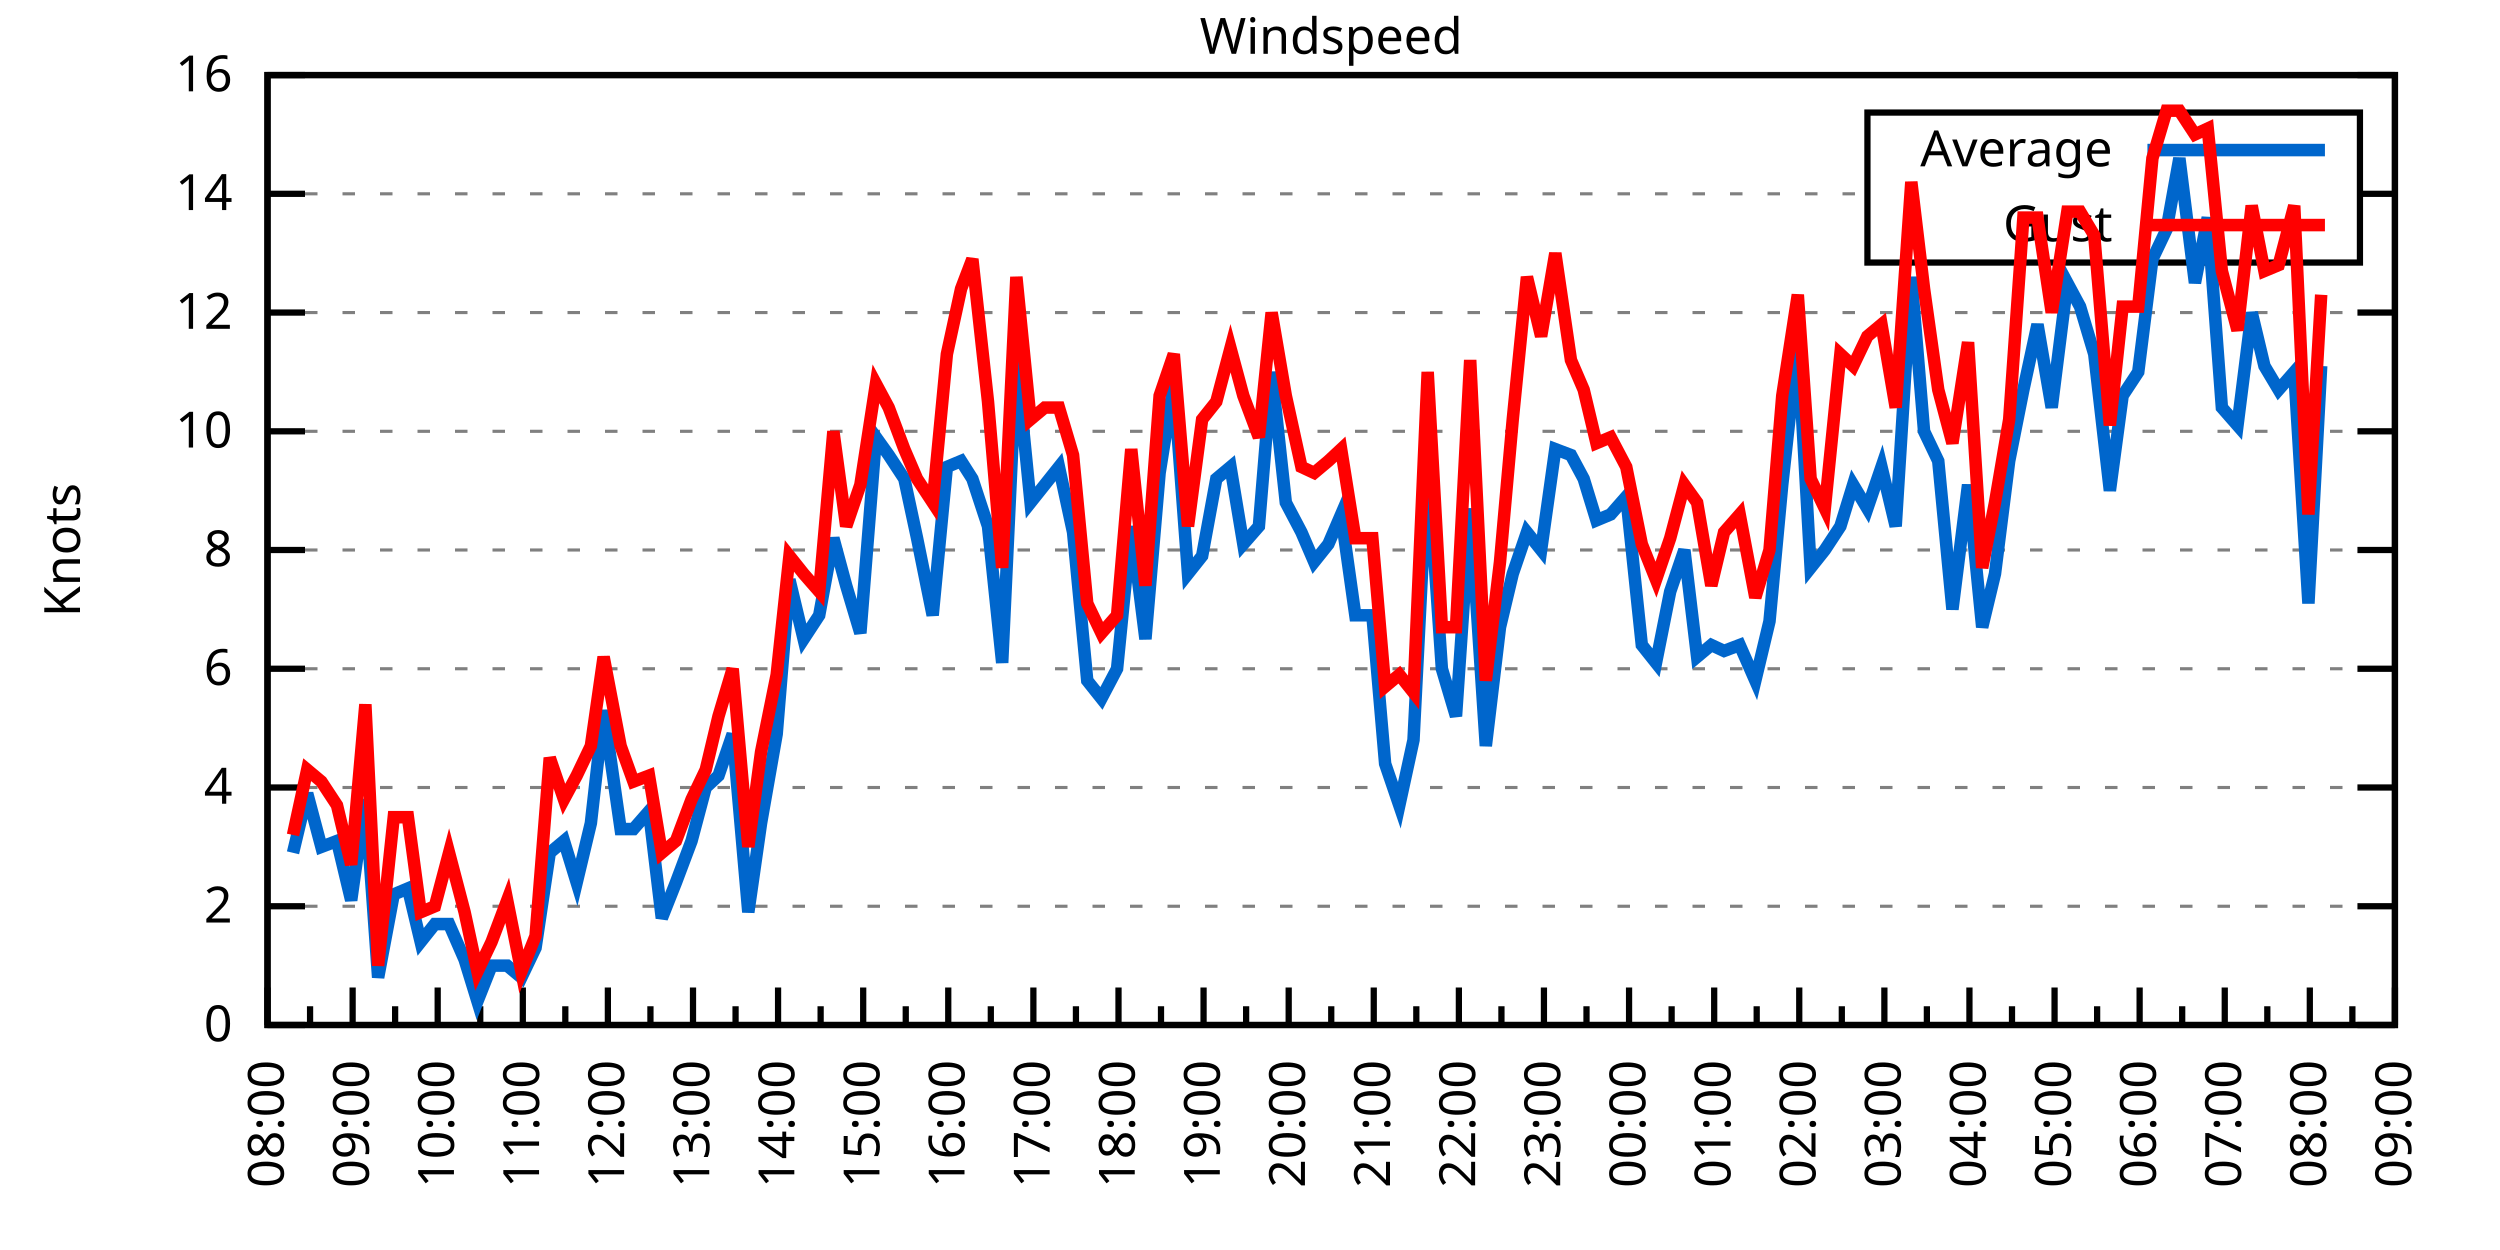
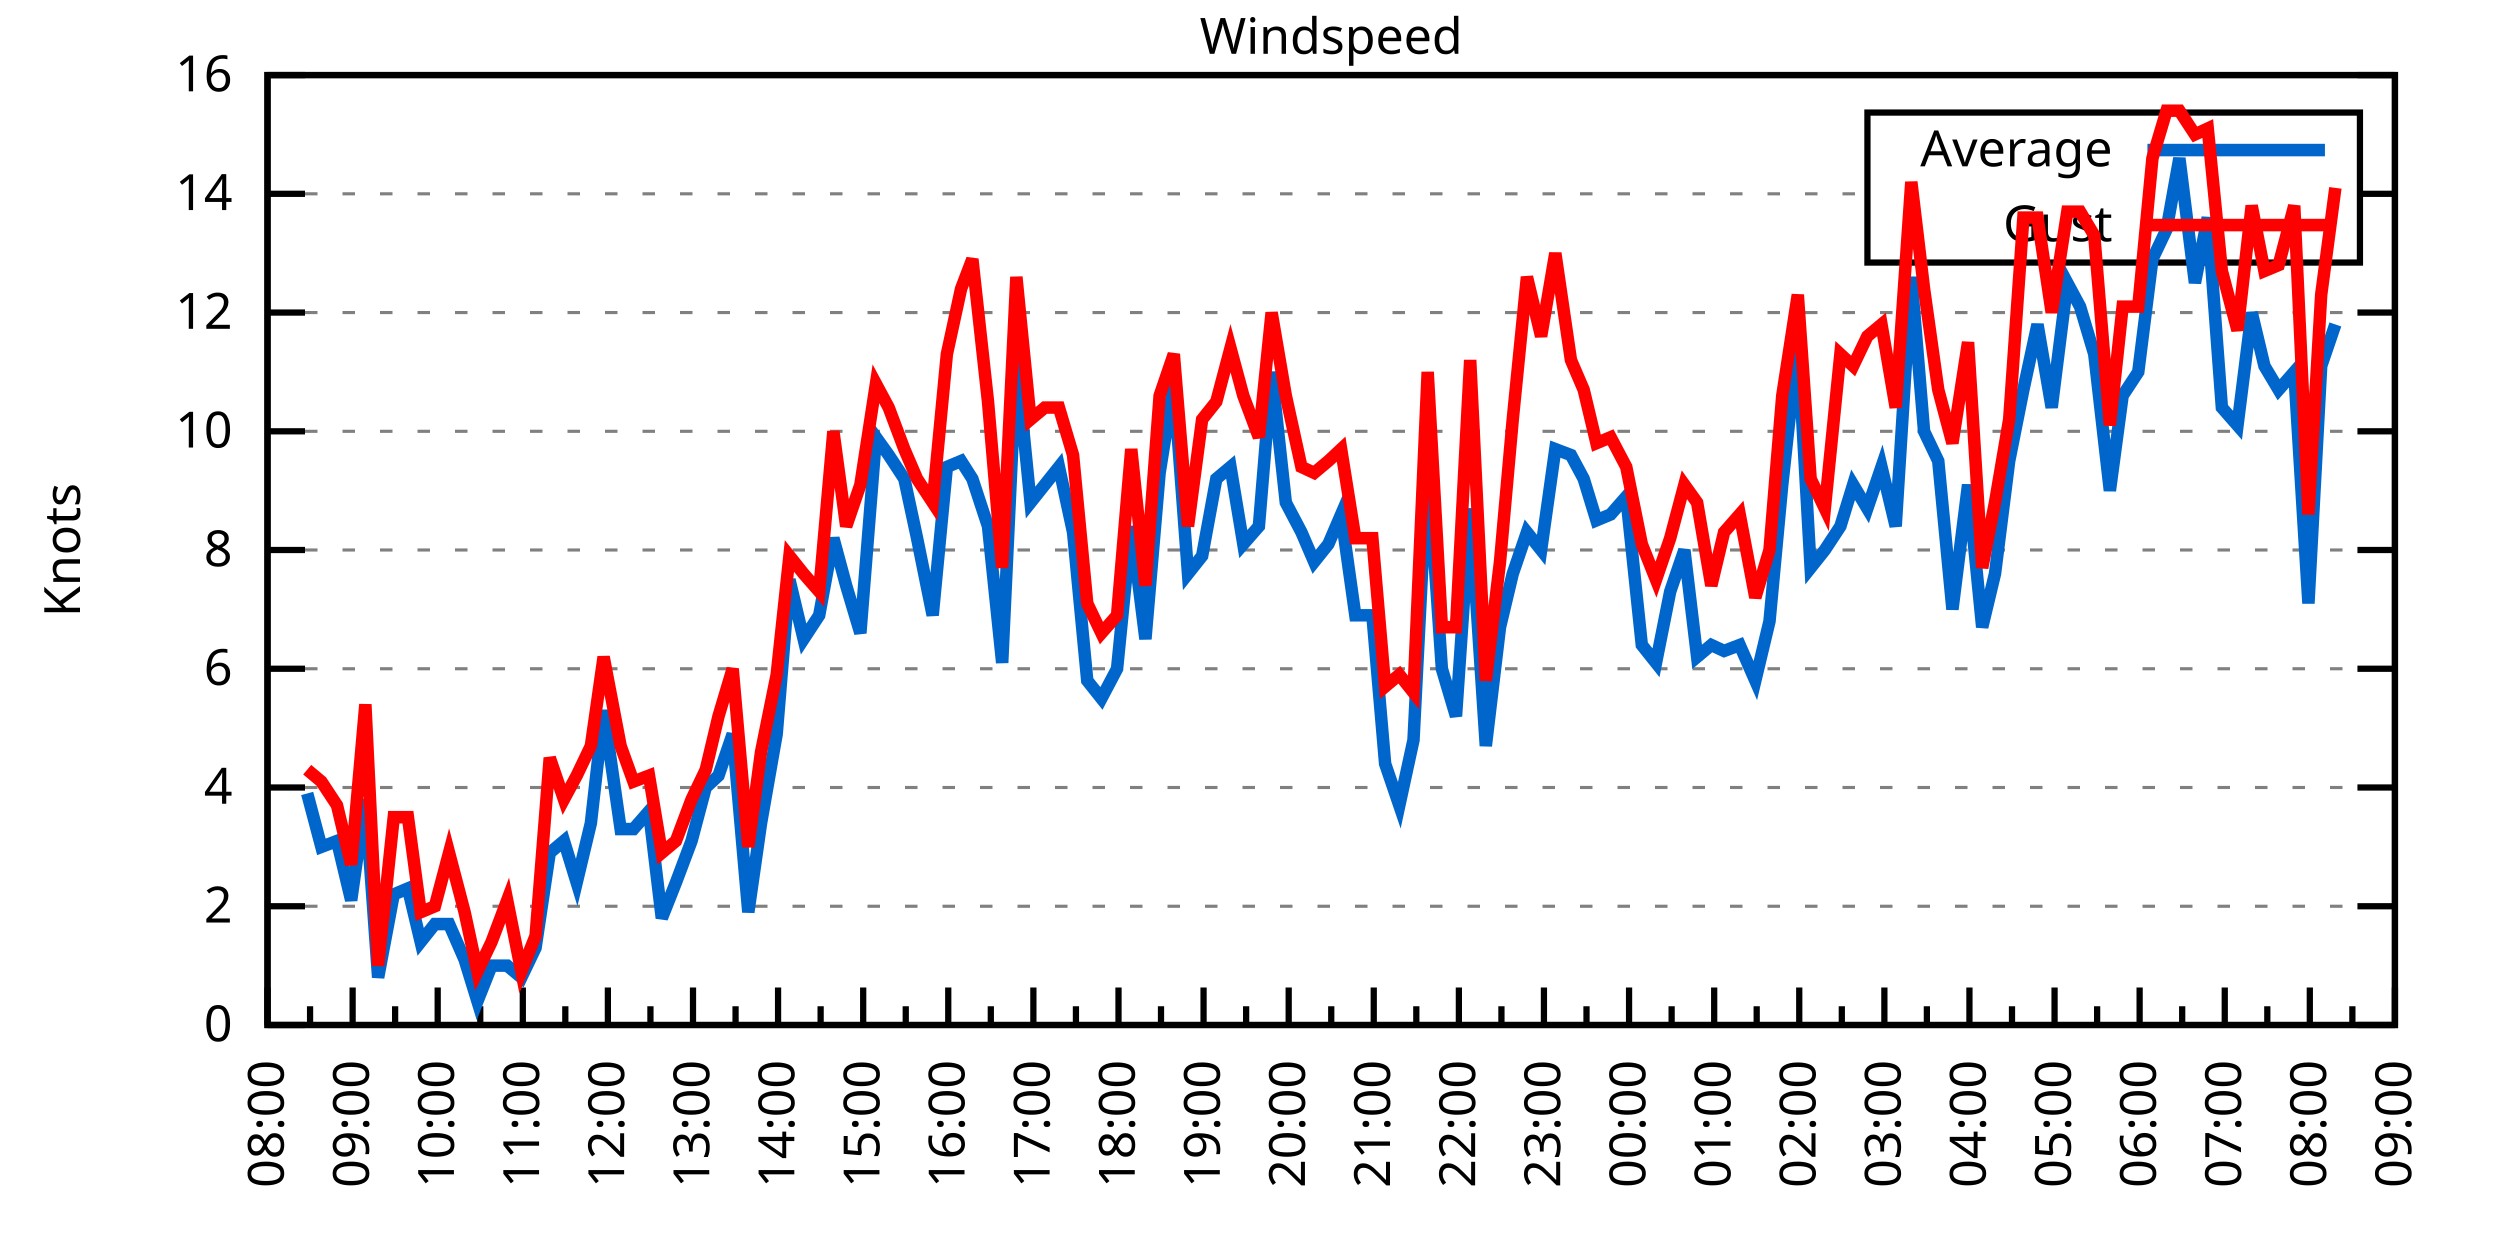
<svg xmlns="http://www.w3.org/2000/svg" xmlns:xlink="http://www.w3.org/1999/xlink" width="400" height="200" viewBox="0 0 400 200">
  <g id="gnuplot_canvas">
    <rect x="0" y="0" width="400" height="200" fill="none" />
    <defs>
      <circle id="gpDot" r="0.5" stroke-width="0.5" stroke="currentColor" />
      <path id="gpPt0" stroke-width="0.333" stroke="currentColor" d="M-1,0 h2 M0,-1 v2" />
      <path id="gpPt1" stroke-width="0.333" stroke="currentColor" d="M-1,-1 L1,1 M1,-1 L-1,1" />
      <path id="gpPt2" stroke-width="0.333" stroke="currentColor" d="M-1,0 L1,0 M0,-1 L0,1 M-1,-1 L1,1 M-1,1 L1,-1" />
      <rect id="gpPt3" stroke-width="0.333" stroke="currentColor" x="-1" y="-1" width="2" height="2" />
      <rect id="gpPt4" stroke-width="0.333" stroke="currentColor" fill="currentColor" x="-1" y="-1" width="2" height="2" />
      <circle id="gpPt5" stroke-width="0.333" stroke="currentColor" cx="0" cy="0" r="1" />
      <use xlink:href="#gpPt5" id="gpPt6" fill="currentColor" stroke="none" />
      <path id="gpPt7" stroke-width="0.333" stroke="currentColor" d="M0,-1.33 L-1.33,0.67 L1.33,0.67 z" />
      <use xlink:href="#gpPt7" id="gpPt8" fill="currentColor" stroke="none" />
      <use xlink:href="#gpPt7" id="gpPt9" stroke="currentColor" transform="rotate(180)" />
      <use xlink:href="#gpPt9" id="gpPt10" fill="currentColor" stroke="none" />
      <use xlink:href="#gpPt3" id="gpPt11" stroke="currentColor" transform="rotate(45)" />
      <use xlink:href="#gpPt11" id="gpPt12" fill="currentColor" stroke="none" />
      <path id="gpPt13" stroke-width="0.333" stroke="currentColor" d="M0,1.330 L1.265,0.411 L0.782,-1.067 L-0.782,-1.076 L-1.265,0.411 z" />
      <use xlink:href="#gpPt13" id="gpPt14" fill="currentColor" stroke="none" />
      <filter id="textbox" filterUnits="objectBoundingBox" x="0" y="0" height="1" width="1">
        <feFlood flood-color="white" flood-opacity="1" result="bgnd" />
        <feComposite in="SourceGraphic" in2="bgnd" operator="atop" />
      </filter>
      <filter id="greybox" filterUnits="objectBoundingBox" x="0" y="0" height="1" width="1">
        <feFlood flood-color="lightgrey" flood-opacity="1" result="grey" />
        <feComposite in="SourceGraphic" in2="grey" operator="atop" />
      </filter>
    </defs>
    <g fill="none" color="white" stroke="currentColor" stroke-width="1.00" stroke-linecap="butt" stroke-linejoin="miter">
</g>
    <g fill="none" color="black" stroke="currentColor" stroke-width="1.00" stroke-linecap="butt" stroke-linejoin="miter">
      <g stroke="none" shape-rendering="crispEdges">
        <polygon fill="rgb(255, 255, 255)" points="42.80,164.00 383.18,164.00 383.18,12.02 42.80,12.02 " />
      </g>
    </g>
    <g fill="none" color="black" stroke="currentColor" stroke-width="1.00" stroke-linecap="butt" stroke-linejoin="miter">
</g>
    <g fill="none" color="black" stroke="black" stroke-width="0.50" stroke-linecap="butt" stroke-linejoin="miter">
</g>
    <g fill="none" color="gray" stroke="currentColor" stroke-width="0.50" stroke-linecap="butt" stroke-linejoin="miter">
      <path stroke="gray" stroke-dasharray="2,4" class="gridline" d="M42.80,164.00 L383.19,164.00  " />
    </g>
    <g fill="none" color="gray" stroke="gray" stroke-width="1.00" stroke-linecap="butt" stroke-linejoin="miter">
</g>
    <g fill="none" color="black" stroke="currentColor" stroke-width="1.00" stroke-linecap="butt" stroke-linejoin="miter">
      <path stroke="black" d="M42.80,164.00 L48.80,164.00 M383.19,164.00 L377.19,164.00  " />
      <g transform="translate(37.20,166.60)" stroke="none" fill="black" font-family="Sans" font-size="8.00" text-anchor="end">
        <text>
          <tspan font-family="Sans"> 0</tspan>
        </text>
      </g>
    </g>
    <g fill="none" color="black" stroke="currentColor" stroke-width="1.00" stroke-linecap="butt" stroke-linejoin="miter">
</g>
    <g fill="none" color="black" stroke="black" stroke-width="0.50" stroke-linecap="butt" stroke-linejoin="miter">
</g>
    <g fill="none" color="gray" stroke="currentColor" stroke-width="0.50" stroke-linecap="butt" stroke-linejoin="miter">
      <path stroke="gray" stroke-dasharray="2,4" class="gridline" d="M42.80,145.00 L383.19,145.00  " />
    </g>
    <g fill="none" color="gray" stroke="gray" stroke-width="1.00" stroke-linecap="butt" stroke-linejoin="miter">
</g>
    <g fill="none" color="black" stroke="currentColor" stroke-width="1.00" stroke-linecap="butt" stroke-linejoin="miter">
      <path stroke="black" d="M42.80,145.00 L48.80,145.00 M383.19,145.00 L377.19,145.00  " />
      <g transform="translate(37.20,147.60)" stroke="none" fill="black" font-family="Sans" font-size="8.00" text-anchor="end">
        <text>
          <tspan font-family="Sans"> 2</tspan>
        </text>
      </g>
    </g>
    <g fill="none" color="black" stroke="currentColor" stroke-width="1.00" stroke-linecap="butt" stroke-linejoin="miter">
</g>
    <g fill="none" color="black" stroke="black" stroke-width="0.50" stroke-linecap="butt" stroke-linejoin="miter">
</g>
    <g fill="none" color="gray" stroke="currentColor" stroke-width="0.50" stroke-linecap="butt" stroke-linejoin="miter">
      <path stroke="gray" stroke-dasharray="2,4" class="gridline" d="M42.80,126.00 L383.19,126.00  " />
    </g>
    <g fill="none" color="gray" stroke="gray" stroke-width="1.00" stroke-linecap="butt" stroke-linejoin="miter">
</g>
    <g fill="none" color="black" stroke="currentColor" stroke-width="1.00" stroke-linecap="butt" stroke-linejoin="miter">
      <path stroke="black" d="M42.80,126.00 L48.80,126.00 M383.19,126.00 L377.19,126.00  " />
      <g transform="translate(37.20,128.60)" stroke="none" fill="black" font-family="Sans" font-size="8.00" text-anchor="end">
        <text>
          <tspan font-family="Sans"> 4</tspan>
        </text>
      </g>
    </g>
    <g fill="none" color="black" stroke="currentColor" stroke-width="1.00" stroke-linecap="butt" stroke-linejoin="miter">
</g>
    <g fill="none" color="black" stroke="black" stroke-width="0.50" stroke-linecap="butt" stroke-linejoin="miter">
</g>
    <g fill="none" color="gray" stroke="currentColor" stroke-width="0.50" stroke-linecap="butt" stroke-linejoin="miter">
      <path stroke="gray" stroke-dasharray="2,4" class="gridline" d="M42.80,107.00 L383.19,107.00  " />
    </g>
    <g fill="none" color="gray" stroke="gray" stroke-width="1.00" stroke-linecap="butt" stroke-linejoin="miter">
</g>
    <g fill="none" color="black" stroke="currentColor" stroke-width="1.00" stroke-linecap="butt" stroke-linejoin="miter">
      <path stroke="black" d="M42.80,107.00 L48.80,107.00 M383.19,107.00 L377.19,107.00  " />
      <g transform="translate(37.20,109.60)" stroke="none" fill="black" font-family="Sans" font-size="8.00" text-anchor="end">
        <text>
          <tspan font-family="Sans"> 6</tspan>
        </text>
      </g>
    </g>
    <g fill="none" color="black" stroke="currentColor" stroke-width="1.00" stroke-linecap="butt" stroke-linejoin="miter">
</g>
    <g fill="none" color="black" stroke="black" stroke-width="0.50" stroke-linecap="butt" stroke-linejoin="miter">
</g>
    <g fill="none" color="gray" stroke="currentColor" stroke-width="0.50" stroke-linecap="butt" stroke-linejoin="miter">
      <path stroke="gray" stroke-dasharray="2,4" class="gridline" d="M42.80,88.00 L383.19,88.00  " />
    </g>
    <g fill="none" color="gray" stroke="gray" stroke-width="1.00" stroke-linecap="butt" stroke-linejoin="miter">
</g>
    <g fill="none" color="black" stroke="currentColor" stroke-width="1.00" stroke-linecap="butt" stroke-linejoin="miter">
      <path stroke="black" d="M42.80,88.00 L48.80,88.00 M383.19,88.00 L377.19,88.00  " />
      <g transform="translate(37.20,90.60)" stroke="none" fill="black" font-family="Sans" font-size="8.00" text-anchor="end">
        <text>
          <tspan font-family="Sans"> 8</tspan>
        </text>
      </g>
    </g>
    <g fill="none" color="black" stroke="currentColor" stroke-width="1.00" stroke-linecap="butt" stroke-linejoin="miter">
</g>
    <g fill="none" color="black" stroke="black" stroke-width="0.50" stroke-linecap="butt" stroke-linejoin="miter">
</g>
    <g fill="none" color="gray" stroke="currentColor" stroke-width="0.50" stroke-linecap="butt" stroke-linejoin="miter">
      <path stroke="gray" stroke-dasharray="2,4" class="gridline" d="M42.80,69.01 L383.19,69.01  " />
    </g>
    <g fill="none" color="gray" stroke="gray" stroke-width="1.00" stroke-linecap="butt" stroke-linejoin="miter">
</g>
    <g fill="none" color="black" stroke="currentColor" stroke-width="1.00" stroke-linecap="butt" stroke-linejoin="miter">
      <path stroke="black" d="M42.80,69.01 L48.80,69.01 M383.19,69.01 L377.19,69.01  " />
      <g transform="translate(37.20,71.61)" stroke="none" fill="black" font-family="Sans" font-size="8.00" text-anchor="end">
        <text>
          <tspan font-family="Sans"> 10</tspan>
        </text>
      </g>
    </g>
    <g fill="none" color="black" stroke="currentColor" stroke-width="1.00" stroke-linecap="butt" stroke-linejoin="miter">
</g>
    <g fill="none" color="black" stroke="black" stroke-width="0.50" stroke-linecap="butt" stroke-linejoin="miter">
</g>
    <g fill="none" color="gray" stroke="currentColor" stroke-width="0.50" stroke-linecap="butt" stroke-linejoin="miter">
      <path stroke="gray" stroke-dasharray="2,4" class="gridline" d="M42.80,50.01 L383.19,50.01  " />
    </g>
    <g fill="none" color="gray" stroke="gray" stroke-width="1.00" stroke-linecap="butt" stroke-linejoin="miter">
</g>
    <g fill="none" color="black" stroke="currentColor" stroke-width="1.00" stroke-linecap="butt" stroke-linejoin="miter">
      <path stroke="black" d="M42.80,50.01 L48.80,50.01 M383.19,50.01 L377.19,50.01  " />
      <g transform="translate(37.20,52.61)" stroke="none" fill="black" font-family="Sans" font-size="8.00" text-anchor="end">
        <text>
          <tspan font-family="Sans"> 12</tspan>
        </text>
      </g>
    </g>
    <g fill="none" color="black" stroke="currentColor" stroke-width="1.00" stroke-linecap="butt" stroke-linejoin="miter">
</g>
    <g fill="none" color="black" stroke="black" stroke-width="0.50" stroke-linecap="butt" stroke-linejoin="miter">
</g>
    <g fill="none" color="gray" stroke="currentColor" stroke-width="0.50" stroke-linecap="butt" stroke-linejoin="miter">
      <path stroke="gray" stroke-dasharray="2,4" class="gridline" d="M42.80,31.01 L298.79,31.01 M377.59,31.01 L383.19,31.01  " />
    </g>
    <g fill="none" color="gray" stroke="gray" stroke-width="1.00" stroke-linecap="butt" stroke-linejoin="miter">
</g>
    <g fill="none" color="black" stroke="currentColor" stroke-width="1.00" stroke-linecap="butt" stroke-linejoin="miter">
      <path stroke="black" d="M42.80,31.01 L48.80,31.01 M383.19,31.01 L377.19,31.01  " />
      <g transform="translate(37.20,33.61)" stroke="none" fill="black" font-family="Sans" font-size="8.00" text-anchor="end">
        <text>
          <tspan font-family="Sans"> 14</tspan>
        </text>
      </g>
    </g>
    <g fill="none" color="black" stroke="currentColor" stroke-width="1.00" stroke-linecap="butt" stroke-linejoin="miter">
</g>
    <g fill="none" color="black" stroke="black" stroke-width="0.50" stroke-linecap="butt" stroke-linejoin="miter">
</g>
    <g fill="none" color="gray" stroke="currentColor" stroke-width="0.50" stroke-linecap="butt" stroke-linejoin="miter">
      <path stroke="gray" stroke-dasharray="2,4" class="gridline" d="M42.80,12.01 L383.19,12.01  " />
    </g>
    <g fill="none" color="gray" stroke="gray" stroke-width="1.00" stroke-linecap="butt" stroke-linejoin="miter">
</g>
    <g fill="none" color="black" stroke="currentColor" stroke-width="1.00" stroke-linecap="butt" stroke-linejoin="miter">
      <path stroke="black" d="M42.80,12.01 L48.80,12.01 M383.19,12.01 L377.19,12.01  " />
      <g transform="translate(37.20,14.61)" stroke="none" fill="black" font-family="Sans" font-size="8.00" text-anchor="end">
        <text>
          <tspan font-family="Sans"> 16</tspan>
        </text>
      </g>
    </g>
    <g fill="none" color="black" stroke="currentColor" stroke-width="1.00" stroke-linecap="butt" stroke-linejoin="miter">
      <path stroke="black" d="M42.80,164.00 L42.80,158.00  " />
      <g transform="translate(45.40,169.60) rotate(270)" stroke="none" fill="black" font-family="Sans" font-size="8.00" text-anchor="end">
        <text>
          <tspan font-family="Sans">08:00</tspan>
        </text>
      </g>
    </g>
    <g fill="none" color="black" stroke="currentColor" stroke-width="1.00" stroke-linecap="butt" stroke-linejoin="miter">
      <path stroke="black" d="M49.61,164.00 L49.61,161.00 M56.42,164.00 L56.42,158.00  " />
      <g transform="translate(59.02,169.60) rotate(270)" stroke="none" fill="black" font-family="Sans" font-size="8.00" text-anchor="end">
        <text>
          <tspan font-family="Sans">09:00</tspan>
        </text>
      </g>
    </g>
    <g fill="none" color="black" stroke="currentColor" stroke-width="1.00" stroke-linecap="butt" stroke-linejoin="miter">
      <path stroke="black" d="M63.22,164.00 L63.22,161.00 M70.03,164.00 L70.03,158.00  " />
      <g transform="translate(72.63,169.60) rotate(270)" stroke="none" fill="black" font-family="Sans" font-size="8.00" text-anchor="end">
        <text>
          <tspan font-family="Sans">10:00</tspan>
        </text>
      </g>
    </g>
    <g fill="none" color="black" stroke="currentColor" stroke-width="1.00" stroke-linecap="butt" stroke-linejoin="miter">
      <path stroke="black" d="M76.84,164.00 L76.84,161.00 M83.65,164.00 L83.65,158.00  " />
      <g transform="translate(86.25,169.60) rotate(270)" stroke="none" fill="black" font-family="Sans" font-size="8.00" text-anchor="end">
        <text>
          <tspan font-family="Sans">11:00</tspan>
        </text>
      </g>
    </g>
    <g fill="none" color="black" stroke="currentColor" stroke-width="1.00" stroke-linecap="butt" stroke-linejoin="miter">
      <path stroke="black" d="M90.45,164.00 L90.45,161.00 M97.26,164.00 L97.26,158.00  " />
      <g transform="translate(99.86,169.60) rotate(270)" stroke="none" fill="black" font-family="Sans" font-size="8.00" text-anchor="end">
        <text>
          <tspan font-family="Sans">12:00</tspan>
        </text>
      </g>
    </g>
    <g fill="none" color="black" stroke="currentColor" stroke-width="1.00" stroke-linecap="butt" stroke-linejoin="miter">
      <path stroke="black" d="M104.07,164.00 L104.07,161.00 M110.88,164.00 L110.88,158.00  " />
      <g transform="translate(113.48,169.60) rotate(270)" stroke="none" fill="black" font-family="Sans" font-size="8.00" text-anchor="end">
        <text>
          <tspan font-family="Sans">13:00</tspan>
        </text>
      </g>
    </g>
    <g fill="none" color="black" stroke="currentColor" stroke-width="1.00" stroke-linecap="butt" stroke-linejoin="miter">
      <path stroke="black" d="M117.69,164.00 L117.69,161.00 M124.49,164.00 L124.49,158.00  " />
      <g transform="translate(127.09,169.60) rotate(270)" stroke="none" fill="black" font-family="Sans" font-size="8.00" text-anchor="end">
        <text>
          <tspan font-family="Sans">14:00</tspan>
        </text>
      </g>
    </g>
    <g fill="none" color="black" stroke="currentColor" stroke-width="1.00" stroke-linecap="butt" stroke-linejoin="miter">
      <path stroke="black" d="M131.30,164.00 L131.30,161.00 M138.11,164.00 L138.11,158.00  " />
      <g transform="translate(140.71,169.60) rotate(270)" stroke="none" fill="black" font-family="Sans" font-size="8.00" text-anchor="end">
        <text>
          <tspan font-family="Sans">15:00</tspan>
        </text>
      </g>
    </g>
    <g fill="none" color="black" stroke="currentColor" stroke-width="1.00" stroke-linecap="butt" stroke-linejoin="miter">
      <path stroke="black" d="M144.92,164.00 L144.92,161.00 M151.72,164.00 L151.72,158.00  " />
      <g transform="translate(154.32,169.60) rotate(270)" stroke="none" fill="black" font-family="Sans" font-size="8.00" text-anchor="end">
        <text>
          <tspan font-family="Sans">16:00</tspan>
        </text>
      </g>
    </g>
    <g fill="none" color="black" stroke="currentColor" stroke-width="1.00" stroke-linecap="butt" stroke-linejoin="miter">
      <path stroke="black" d="M158.53,164.00 L158.53,161.00 M165.34,164.00 L165.34,158.00  " />
      <g transform="translate(167.94,169.60) rotate(270)" stroke="none" fill="black" font-family="Sans" font-size="8.00" text-anchor="end">
        <text>
          <tspan font-family="Sans">17:00</tspan>
        </text>
      </g>
    </g>
    <g fill="none" color="black" stroke="currentColor" stroke-width="1.00" stroke-linecap="butt" stroke-linejoin="miter">
      <path stroke="black" d="M172.15,164.00 L172.15,161.00 M178.96,164.00 L178.96,158.00  " />
      <g transform="translate(181.56,169.60) rotate(270)" stroke="none" fill="black" font-family="Sans" font-size="8.00" text-anchor="end">
        <text>
          <tspan font-family="Sans">18:00</tspan>
        </text>
      </g>
    </g>
    <g fill="none" color="black" stroke="currentColor" stroke-width="1.00" stroke-linecap="butt" stroke-linejoin="miter">
      <path stroke="black" d="M185.76,164.00 L185.76,161.00 M192.57,164.00 L192.57,158.00  " />
      <g transform="translate(195.17,169.60) rotate(270)" stroke="none" fill="black" font-family="Sans" font-size="8.00" text-anchor="end">
        <text>
          <tspan font-family="Sans">19:00</tspan>
        </text>
      </g>
    </g>
    <g fill="none" color="black" stroke="currentColor" stroke-width="1.00" stroke-linecap="butt" stroke-linejoin="miter">
      <path stroke="black" d="M199.38,164.00 L199.38,161.00 M206.19,164.00 L206.19,158.00  " />
      <g transform="translate(208.79,169.60) rotate(270)" stroke="none" fill="black" font-family="Sans" font-size="8.00" text-anchor="end">
        <text>
          <tspan font-family="Sans">20:00</tspan>
        </text>
      </g>
    </g>
    <g fill="none" color="black" stroke="currentColor" stroke-width="1.00" stroke-linecap="butt" stroke-linejoin="miter">
      <path stroke="black" d="M213.00,164.00 L213.00,161.00 M219.80,164.00 L219.80,158.00  " />
      <g transform="translate(222.40,169.60) rotate(270)" stroke="none" fill="black" font-family="Sans" font-size="8.00" text-anchor="end">
        <text>
          <tspan font-family="Sans">21:00</tspan>
        </text>
      </g>
    </g>
    <g fill="none" color="black" stroke="currentColor" stroke-width="1.00" stroke-linecap="butt" stroke-linejoin="miter">
      <path stroke="black" d="M226.61,164.00 L226.61,161.00 M233.42,164.00 L233.42,158.00  " />
      <g transform="translate(236.02,169.60) rotate(270)" stroke="none" fill="black" font-family="Sans" font-size="8.00" text-anchor="end">
        <text>
          <tspan font-family="Sans">22:00</tspan>
        </text>
      </g>
    </g>
    <g fill="none" color="black" stroke="currentColor" stroke-width="1.00" stroke-linecap="butt" stroke-linejoin="miter">
      <path stroke="black" d="M240.23,164.00 L240.23,161.00 M247.03,164.00 L247.03,158.00  " />
      <g transform="translate(249.63,169.60) rotate(270)" stroke="none" fill="black" font-family="Sans" font-size="8.00" text-anchor="end">
        <text>
          <tspan font-family="Sans">23:00</tspan>
        </text>
      </g>
    </g>
    <g fill="none" color="black" stroke="currentColor" stroke-width="1.00" stroke-linecap="butt" stroke-linejoin="miter">
      <path stroke="black" d="M253.84,164.00 L253.84,161.00 M260.65,164.00 L260.65,158.00  " />
      <g transform="translate(263.25,169.60) rotate(270)" stroke="none" fill="black" font-family="Sans" font-size="8.00" text-anchor="end">
        <text>
          <tspan font-family="Sans">00:00</tspan>
        </text>
      </g>
    </g>
    <g fill="none" color="black" stroke="currentColor" stroke-width="1.00" stroke-linecap="butt" stroke-linejoin="miter">
      <path stroke="black" d="M267.46,164.00 L267.46,161.00 M274.27,164.00 L274.27,158.00  " />
      <g transform="translate(276.87,169.60) rotate(270)" stroke="none" fill="black" font-family="Sans" font-size="8.00" text-anchor="end">
        <text>
          <tspan font-family="Sans">01:00</tspan>
        </text>
      </g>
    </g>
    <g fill="none" color="black" stroke="currentColor" stroke-width="1.00" stroke-linecap="butt" stroke-linejoin="miter">
      <path stroke="black" d="M281.07,164.00 L281.07,161.00 M287.88,164.00 L287.88,158.00  " />
      <g transform="translate(290.48,169.60) rotate(270)" stroke="none" fill="black" font-family="Sans" font-size="8.00" text-anchor="end">
        <text>
          <tspan font-family="Sans">02:00</tspan>
        </text>
      </g>
    </g>
    <g fill="none" color="black" stroke="currentColor" stroke-width="1.00" stroke-linecap="butt" stroke-linejoin="miter">
      <path stroke="black" d="M294.69,164.00 L294.69,161.00 M301.50,164.00 L301.50,158.00  " />
      <g transform="translate(304.10,169.60) rotate(270)" stroke="none" fill="black" font-family="Sans" font-size="8.00" text-anchor="end">
        <text>
          <tspan font-family="Sans">03:00</tspan>
        </text>
      </g>
    </g>
    <g fill="none" color="black" stroke="currentColor" stroke-width="1.00" stroke-linecap="butt" stroke-linejoin="miter">
      <path stroke="black" d="M308.30,164.00 L308.30,161.00 M315.11,164.00 L315.11,158.00  " />
      <g transform="translate(317.71,169.60) rotate(270)" stroke="none" fill="black" font-family="Sans" font-size="8.00" text-anchor="end">
        <text>
          <tspan font-family="Sans">04:00</tspan>
        </text>
      </g>
    </g>
    <g fill="none" color="black" stroke="currentColor" stroke-width="1.00" stroke-linecap="butt" stroke-linejoin="miter">
      <path stroke="black" d="M321.92,164.00 L321.92,161.00 M328.73,164.00 L328.73,158.00  " />
      <g transform="translate(331.33,169.60) rotate(270)" stroke="none" fill="black" font-family="Sans" font-size="8.00" text-anchor="end">
        <text>
          <tspan font-family="Sans">05:00</tspan>
        </text>
      </g>
    </g>
    <g fill="none" color="black" stroke="currentColor" stroke-width="1.00" stroke-linecap="butt" stroke-linejoin="miter">
      <path stroke="black" d="M335.54,164.00 L335.54,161.00 M342.34,164.00 L342.34,158.00  " />
      <g transform="translate(344.94,169.60) rotate(270)" stroke="none" fill="black" font-family="Sans" font-size="8.00" text-anchor="end">
        <text>
          <tspan font-family="Sans">06:00</tspan>
        </text>
      </g>
    </g>
    <g fill="none" color="black" stroke="currentColor" stroke-width="1.00" stroke-linecap="butt" stroke-linejoin="miter">
      <path stroke="black" d="M349.15,164.00 L349.15,161.00 M355.96,164.00 L355.96,158.00  " />
      <g transform="translate(358.56,169.60) rotate(270)" stroke="none" fill="black" font-family="Sans" font-size="8.00" text-anchor="end">
        <text>
          <tspan font-family="Sans">07:00</tspan>
        </text>
      </g>
    </g>
    <g fill="none" color="black" stroke="currentColor" stroke-width="1.00" stroke-linecap="butt" stroke-linejoin="miter">
      <path stroke="black" d="M362.77,164.00 L362.77,161.00 M369.57,164.00 L369.57,158.00  " />
      <g transform="translate(372.17,169.60) rotate(270)" stroke="none" fill="black" font-family="Sans" font-size="8.00" text-anchor="end">
        <text>
          <tspan font-family="Sans">08:00</tspan>
        </text>
      </g>
    </g>
    <g fill="none" color="black" stroke="currentColor" stroke-width="1.00" stroke-linecap="butt" stroke-linejoin="miter">
      <path stroke="black" d="M376.38,164.00 L376.38,161.00 M383.19,164.00 L383.19,158.00  " />
      <g transform="translate(385.79,169.60) rotate(270)" stroke="none" fill="black" font-family="Sans" font-size="8.00" text-anchor="end">
        <text>
          <tspan font-family="Sans">09:00</tspan>
        </text>
      </g>
    </g>
    <g fill="none" color="black" stroke="currentColor" stroke-width="1.00" stroke-linecap="butt" stroke-linejoin="miter">
</g>
    <g fill="none" color="black" stroke="currentColor" stroke-width="1.00" stroke-linecap="butt" stroke-linejoin="miter">
      <path stroke="black" d="M42.80,12.01 L42.80,164.00 L383.19,164.00 L383.19,12.01 L42.80,12.01 Z  " />
    </g>
    <g fill="none" color="black" stroke="currentColor" stroke-width="1.00" stroke-linecap="butt" stroke-linejoin="miter">
      <g transform="translate(12.80,88.01) rotate(270)" stroke="none" fill="black" font-family="Sans" font-size="8.00" text-anchor="middle">
        <text>
          <tspan font-family="Sans">Knots</tspan>
        </text>
      </g>
    </g>
    <g fill="none" color="black" stroke="currentColor" stroke-width="1.00" stroke-linecap="butt" stroke-linejoin="miter">
</g>
    <g fill="none" color="black" stroke="currentColor" stroke-width="1.00" stroke-linecap="butt" stroke-linejoin="miter">
      <path stroke="black" d="M298.79,42.01 L298.79,18.01 L377.59,18.01 L377.59,42.01 L298.79,42.01 Z  " />
    </g>
    <g id="Windspeed_plot_1">
      <g fill="none" color="white" stroke="black" stroke-width="2.00" stroke-linecap="butt" stroke-linejoin="miter">
</g>
      <g fill="none" color="black" stroke="currentColor" stroke-width="2.00" stroke-linecap="butt" stroke-linejoin="miter">
        <g transform="translate(337.99,26.61)" stroke="none" fill="black" font-family="Sans" font-size="8.00" text-anchor="end">
          <text>
            <tspan font-family="Sans">Average</tspan>
          </text>
        </g>
      </g>
      <g fill="none" color="black" stroke="currentColor" stroke-width="2.00" stroke-linecap="butt" stroke-linejoin="miter">
-         <path stroke="rgb(  0, 102, 204)" d="M343.59,24.01 L371.99,24.01 M46.88,136.45 L49.15,126.95 L51.42,135.50 L53.92,134.55 L56.19,144.05 L58.46,127.90   L60.50,156.40 L63.00,143.10 L65.27,142.15 L67.31,150.70 L69.58,147.85 L71.85,147.85 L74.34,153.55 L76.39,160.20   L78.65,154.50 L81.15,154.50 L83.42,156.40 L85.69,151.65 L87.96,136.45 L90.23,134.55 L92.27,141.20 L94.54,131.70   L96.58,113.65 L99.30,132.65 L101.35,132.65 L103.84,129.80 L105.89,146.90 L108.15,141.20 L110.65,134.55 L112.92,126.00   L114.96,124.10 L117.23,117.45 L119.73,145.95 L121.77,131.70 L124.27,117.45 L126.31,92.75 L128.58,102.25 L131.07,98.45   L133.34,86.11 L135.39,93.70 L137.66,101.30 L140.15,69.96 L142.19,72.81 L144.69,76.61 L146.73,86.11 L149.23,98.45   L151.50,74.71 L153.77,73.76 L155.58,76.61 L158.08,84.21 L160.35,106.05 L162.62,57.61 L164.89,80.41 L167.16,77.56   L169.43,74.71 L171.69,85.16 L173.96,108.90 L176.23,111.75 L178.73,107.00 L181.00,84.21 L183.27,102.25 L185.54,75.66   L187.81,61.41 L190.08,91.80 L192.34,88.95 L194.61,76.61 L196.88,74.71 L198.93,87.06 L201.42,84.21 L203.46,59.51   L205.73,80.41 L208.23,85.16 L210.27,89.90 L212.54,87.06 L214.58,82.31 L216.85,98.45 L219.58,98.45 L221.62,122.20   L223.89,128.85 L226.16,118.40 L228.43,73.76 L230.70,107.00 L232.96,114.60 L235.23,81.36 L237.73,119.35 L240.00,100.35   L242.04,91.80 L244.31,85.16 L246.58,88.00 L248.85,71.86 L251.35,72.81 L253.39,76.61 L255.43,83.26 L257.70,82.31   L260.20,79.46 L262.69,103.20 L264.96,106.05 L267.23,94.65 L269.50,88.00 L271.54,105.10 L273.81,103.20 L275.85,104.15   L278.35,103.20 L280.85,108.90 L283.12,99.40 L285.16,77.56 L287.65,54.76 L289.70,90.85 L291.97,88.00 L294.46,84.21   L296.50,77.56 L298.77,81.36 L301.04,74.71 L303.31,84.21 L305.81,44.31 L307.85,69.01 L310.12,73.76 L312.39,97.50   L314.89,77.56 L317.15,100.35 L319.20,91.80 L321.47,73.76 L323.74,62.36 L326.00,51.91 L328.27,65.21 L330.77,45.26   L332.81,49.06 L335.08,56.66 L337.58,78.51 L339.62,63.31 L342.12,59.51 L344.39,41.46 L346.65,36.71 L348.70,25.31   L351.19,45.26 L353.24,34.81 L355.50,65.21 L358.00,68.06 L360.27,50.01 L362.31,58.56 L364.58,62.36 L367.08,59.51   L369.35,96.55 L371.39,58.56  " />
+         <path stroke="rgb(  0, 102, 204)" d="M343.59,24.01 L371.99,24.01 M49.15,126.95 L51.42,135.50 L53.92,134.55 L56.19,144.05 L58.46,127.90 L60.50,156.40   L63.00,143.10 L65.27,142.15 L67.31,150.70 L69.58,147.85 L71.85,147.85 L74.34,153.55 L76.39,160.20 L78.65,154.50   L81.15,154.50 L83.42,156.40 L85.69,151.65 L87.96,136.45 L90.23,134.55 L92.27,141.20 L94.54,131.70 L96.58,113.65   L99.30,132.65 L101.35,132.65 L103.84,129.80 L105.89,146.90 L108.15,141.20 L110.65,134.55 L112.92,126.00 L114.96,124.10   L117.23,117.45 L119.73,145.95 L121.77,131.70 L124.27,117.45 L126.31,92.75 L128.58,102.25 L131.07,98.45 L133.34,86.11   L135.39,93.70 L137.66,101.30 L140.15,69.96 L142.19,72.81 L144.69,76.61 L146.73,86.11 L149.23,98.45 L151.50,74.71   L153.77,73.76 L155.58,76.61 L158.08,84.21 L160.35,106.05 L162.62,57.61 L164.89,80.41 L167.16,77.56 L169.43,74.71   L171.69,85.16 L173.96,108.90 L176.23,111.75 L178.73,107.00 L181.00,84.21 L183.27,102.25 L185.54,75.66 L187.81,61.41   L190.08,91.80 L192.34,88.95 L194.61,76.61 L196.88,74.71 L198.93,87.06 L201.42,84.21 L203.46,59.51 L205.73,80.41   L208.23,85.16 L210.27,89.90 L212.54,87.06 L214.58,82.31 L216.85,98.45 L219.58,98.45 L221.62,122.20 L223.89,128.85   L226.16,118.40 L228.43,73.76 L230.70,107.00 L232.96,114.60 L235.23,81.36 L237.73,119.35 L240.00,100.35 L242.04,91.80   L244.31,85.16 L246.58,88.00 L248.85,71.86 L251.35,72.81 L253.39,76.61 L255.43,83.26 L257.70,82.31 L260.20,79.46   L262.69,103.20 L264.96,106.05 L267.23,94.65 L269.50,88.00 L271.54,105.10 L273.81,103.20 L275.85,104.15 L278.35,103.20   L280.85,108.90 L283.12,99.40 L285.16,77.56 L287.65,54.76 L289.70,90.85 L291.97,88.00 L294.46,84.21 L296.50,77.56   L298.77,81.36 L301.04,74.71 L303.31,84.21 L305.81,44.31 L307.85,69.01 L310.12,73.76 L312.39,97.50 L314.89,77.56   L317.15,100.35 L319.20,91.80 L321.47,73.76 L323.74,62.36 L326.00,51.91 L328.27,65.21 L330.77,45.26 L332.81,49.06   L335.08,56.66 L337.58,78.51 L339.62,63.31 L342.12,59.51 L344.39,41.46 L346.65,36.71 L348.70,25.31 L351.19,45.26   L353.24,34.81 L355.50,65.21 L358.00,68.06 L360.27,50.01 L362.31,58.56 L364.58,62.36 L367.08,59.51 L369.35,96.55   L371.39,58.56 L373.66,51.91  " />
      </g>
    </g>
    <g id="Windspeed_plot_2">
      <g fill="none" color="black" stroke="currentColor" stroke-width="2.00" stroke-linecap="butt" stroke-linejoin="miter">
        <g transform="translate(337.99,38.61)" stroke="none" fill="black" font-family="Sans" font-size="8.00" text-anchor="end">
          <text>
            <tspan font-family="Sans">Gust</tspan>
          </text>
        </g>
      </g>
      <g fill="none" color="black" stroke="currentColor" stroke-width="2.00" stroke-linecap="butt" stroke-linejoin="miter">
-         <path stroke="rgb(255,   0,   0)" d="M343.59,36.01 L371.99,36.01 M46.88,133.60 L49.15,123.15 L51.42,125.05 L53.92,128.85 L56.19,138.35 L58.46,112.70   L60.50,154.50 L63.00,130.75 L65.27,130.75 L67.31,145.95 L69.58,145.00 L71.85,136.45 L74.34,145.95 L76.39,155.45   L78.65,150.70 L81.15,144.05 L83.42,155.45 L85.69,149.75 L87.96,121.25 L90.23,127.90 L92.27,124.10 L94.54,119.35   L96.58,105.10 L99.30,119.35 L101.35,125.05 L103.84,124.10 L105.89,136.45 L108.15,134.55 L110.65,127.90 L112.92,123.15   L114.96,114.60 L117.23,107.00 L119.73,135.50 L121.77,120.30 L124.27,107.95 L126.31,88.95 L128.58,91.80 L131.07,94.65   L133.34,69.01 L135.39,84.21 L137.66,77.56 L140.15,61.41 L142.19,65.21 L144.69,71.86 L146.73,76.61 L149.23,80.41   L151.50,56.66 L153.77,46.21 L155.58,41.46 L158.08,64.26 L160.35,90.85 L162.62,44.31 L164.89,67.11 L167.16,65.21   L169.43,65.21 L171.69,72.81 L173.96,96.55 L176.23,101.30 L178.73,98.45 L181.00,71.86 L183.27,93.70 L185.54,63.31   L187.81,56.66 L190.08,84.21 L192.34,67.11 L194.61,64.26 L196.88,55.71 L198.93,63.31 L201.42,69.96 L203.46,50.01   L205.73,63.31 L208.23,74.71 L210.27,75.66 L212.54,73.76 L214.58,71.86 L216.85,86.11 L219.58,86.11 L221.62,109.85   L223.89,107.95 L226.16,110.80 L228.43,59.51 L230.70,100.35 L232.96,100.35 L235.23,57.61 L237.73,108.90 L240.00,89.90   L242.04,67.11 L244.31,44.31 L246.58,53.81 L248.85,40.51 L251.35,57.61 L253.39,62.36 L255.43,70.91 L257.70,69.96   L260.20,74.71 L262.69,87.06 L264.96,92.75 L267.23,86.11 L269.50,77.56 L271.54,80.41 L273.81,93.70 L275.85,85.16   L278.35,82.31 L280.85,95.60 L283.12,88.00 L285.16,63.31 L287.65,47.16 L289.70,76.61 L291.97,81.36 L294.46,56.66   L296.50,58.56 L298.77,53.81 L301.04,51.91 L303.31,65.21 L305.81,29.11 L307.85,46.21 L310.12,62.36 L312.39,70.91   L314.89,54.76 L317.15,90.85 L319.20,80.41 L321.47,67.11 L323.74,34.81 L326.00,34.81 L328.27,50.01 L330.77,33.86   L332.81,33.86 L335.08,37.66 L337.58,68.06 L339.62,49.06 L342.12,49.06 L344.39,25.31 L346.65,17.71 L348.70,17.71   L351.19,21.51 L353.24,20.56 L355.50,43.36 L358.00,52.86 L360.27,32.91 L362.31,43.36 L364.58,42.41 L367.08,32.91   L369.35,82.31 L371.39,47.16  " />
+         <path stroke="rgb(255,   0,   0)" d="M343.59,36.01 L371.99,36.01 M49.15,123.15 L51.42,125.05 L53.92,128.85 L56.19,138.35 L58.46,112.70 L60.50,154.50   L63.00,130.75 L65.27,130.75 L67.31,145.95 L69.58,145.00 L71.85,136.45 L74.34,145.95 L76.39,155.45 L78.65,150.70   L81.15,144.05 L83.42,155.45 L85.69,149.75 L87.96,121.25 L90.23,127.90 L92.27,124.10 L94.54,119.35 L96.58,105.10   L99.30,119.35 L101.35,125.05 L103.84,124.10 L105.89,136.45 L108.15,134.55 L110.65,127.90 L112.92,123.15 L114.96,114.60   L117.23,107.00 L119.73,135.50 L121.77,120.30 L124.27,107.95 L126.31,88.95 L128.58,91.80 L131.07,94.65 L133.34,69.01   L135.39,84.21 L137.66,77.56 L140.15,61.41 L142.19,65.21 L144.69,71.86 L146.73,76.61 L149.23,80.41 L151.50,56.66   L153.77,46.21 L155.58,41.46 L158.08,64.26 L160.35,90.85 L162.62,44.31 L164.89,67.11 L167.16,65.21 L169.43,65.21   L171.69,72.81 L173.96,96.55 L176.23,101.30 L178.73,98.45 L181.00,71.86 L183.27,93.70 L185.54,63.31 L187.81,56.66   L190.08,84.21 L192.34,67.11 L194.61,64.26 L196.88,55.71 L198.93,63.31 L201.42,69.96 L203.46,50.01 L205.73,63.31   L208.23,74.71 L210.27,75.66 L212.54,73.76 L214.58,71.86 L216.85,86.11 L219.58,86.11 L221.62,109.85 L223.89,107.95   L226.16,110.80 L228.43,59.51 L230.70,100.35 L232.96,100.35 L235.23,57.61 L237.73,108.90 L240.00,89.90 L242.04,67.11   L244.31,44.31 L246.58,53.81 L248.85,40.51 L251.35,57.61 L253.39,62.36 L255.43,70.91 L257.70,69.96 L260.20,74.71   L262.69,87.06 L264.96,92.75 L267.23,86.11 L269.50,77.56 L271.54,80.41 L273.81,93.70 L275.85,85.16 L278.35,82.31   L280.85,95.60 L283.12,88.00 L285.16,63.31 L287.65,47.16 L289.70,76.61 L291.97,81.36 L294.46,56.66 L296.50,58.56   L298.77,53.81 L301.04,51.91 L303.31,65.21 L305.81,29.11 L307.85,46.21 L310.12,62.36 L312.39,70.91 L314.89,54.76   L317.15,90.85 L319.20,80.41 L321.47,67.11 L323.74,34.81 L326.00,34.81 L328.27,50.01 L330.77,33.86 L332.81,33.86   L335.08,37.66 L337.58,68.06 L339.62,49.06 L342.12,49.06 L344.39,25.31 L346.65,17.71 L348.70,17.71 L351.19,21.51   L353.24,20.56 L355.50,43.36 L358.00,52.86 L360.27,32.91 L362.31,43.36 L364.58,42.41 L367.08,32.91 L369.35,82.31   L371.39,47.16 L373.66,30.06  " />
      </g>
    </g>
    <g fill="none" color="black" stroke="currentColor" stroke-width="2.00" stroke-linecap="butt" stroke-linejoin="miter">
</g>
    <g fill="none" color="black" stroke="black" stroke-width="1.00" stroke-linecap="butt" stroke-linejoin="miter">
</g>
    <g fill="none" color="black" stroke="currentColor" stroke-width="1.00" stroke-linecap="butt" stroke-linejoin="miter">
      <path stroke="black" d="M42.80,12.01 L42.80,164.00 L383.19,164.00 L383.19,12.01 L42.80,12.01 Z  " />
    </g>
    <g fill="none" color="black" stroke="currentColor" stroke-width="1.00" stroke-linecap="butt" stroke-linejoin="miter">
      <g transform="translate(212.99,8.61)" stroke="none" fill="black" font-family="Sans" font-size="8.00" text-anchor="middle">
        <text>
          <tspan font-family="Sans">Windspeed</tspan>
        </text>
      </g>
    </g>
    <g fill="none" color="black" stroke="currentColor" stroke-width="1.00" stroke-linecap="butt" stroke-linejoin="miter">
</g>
  </g>
</svg>
